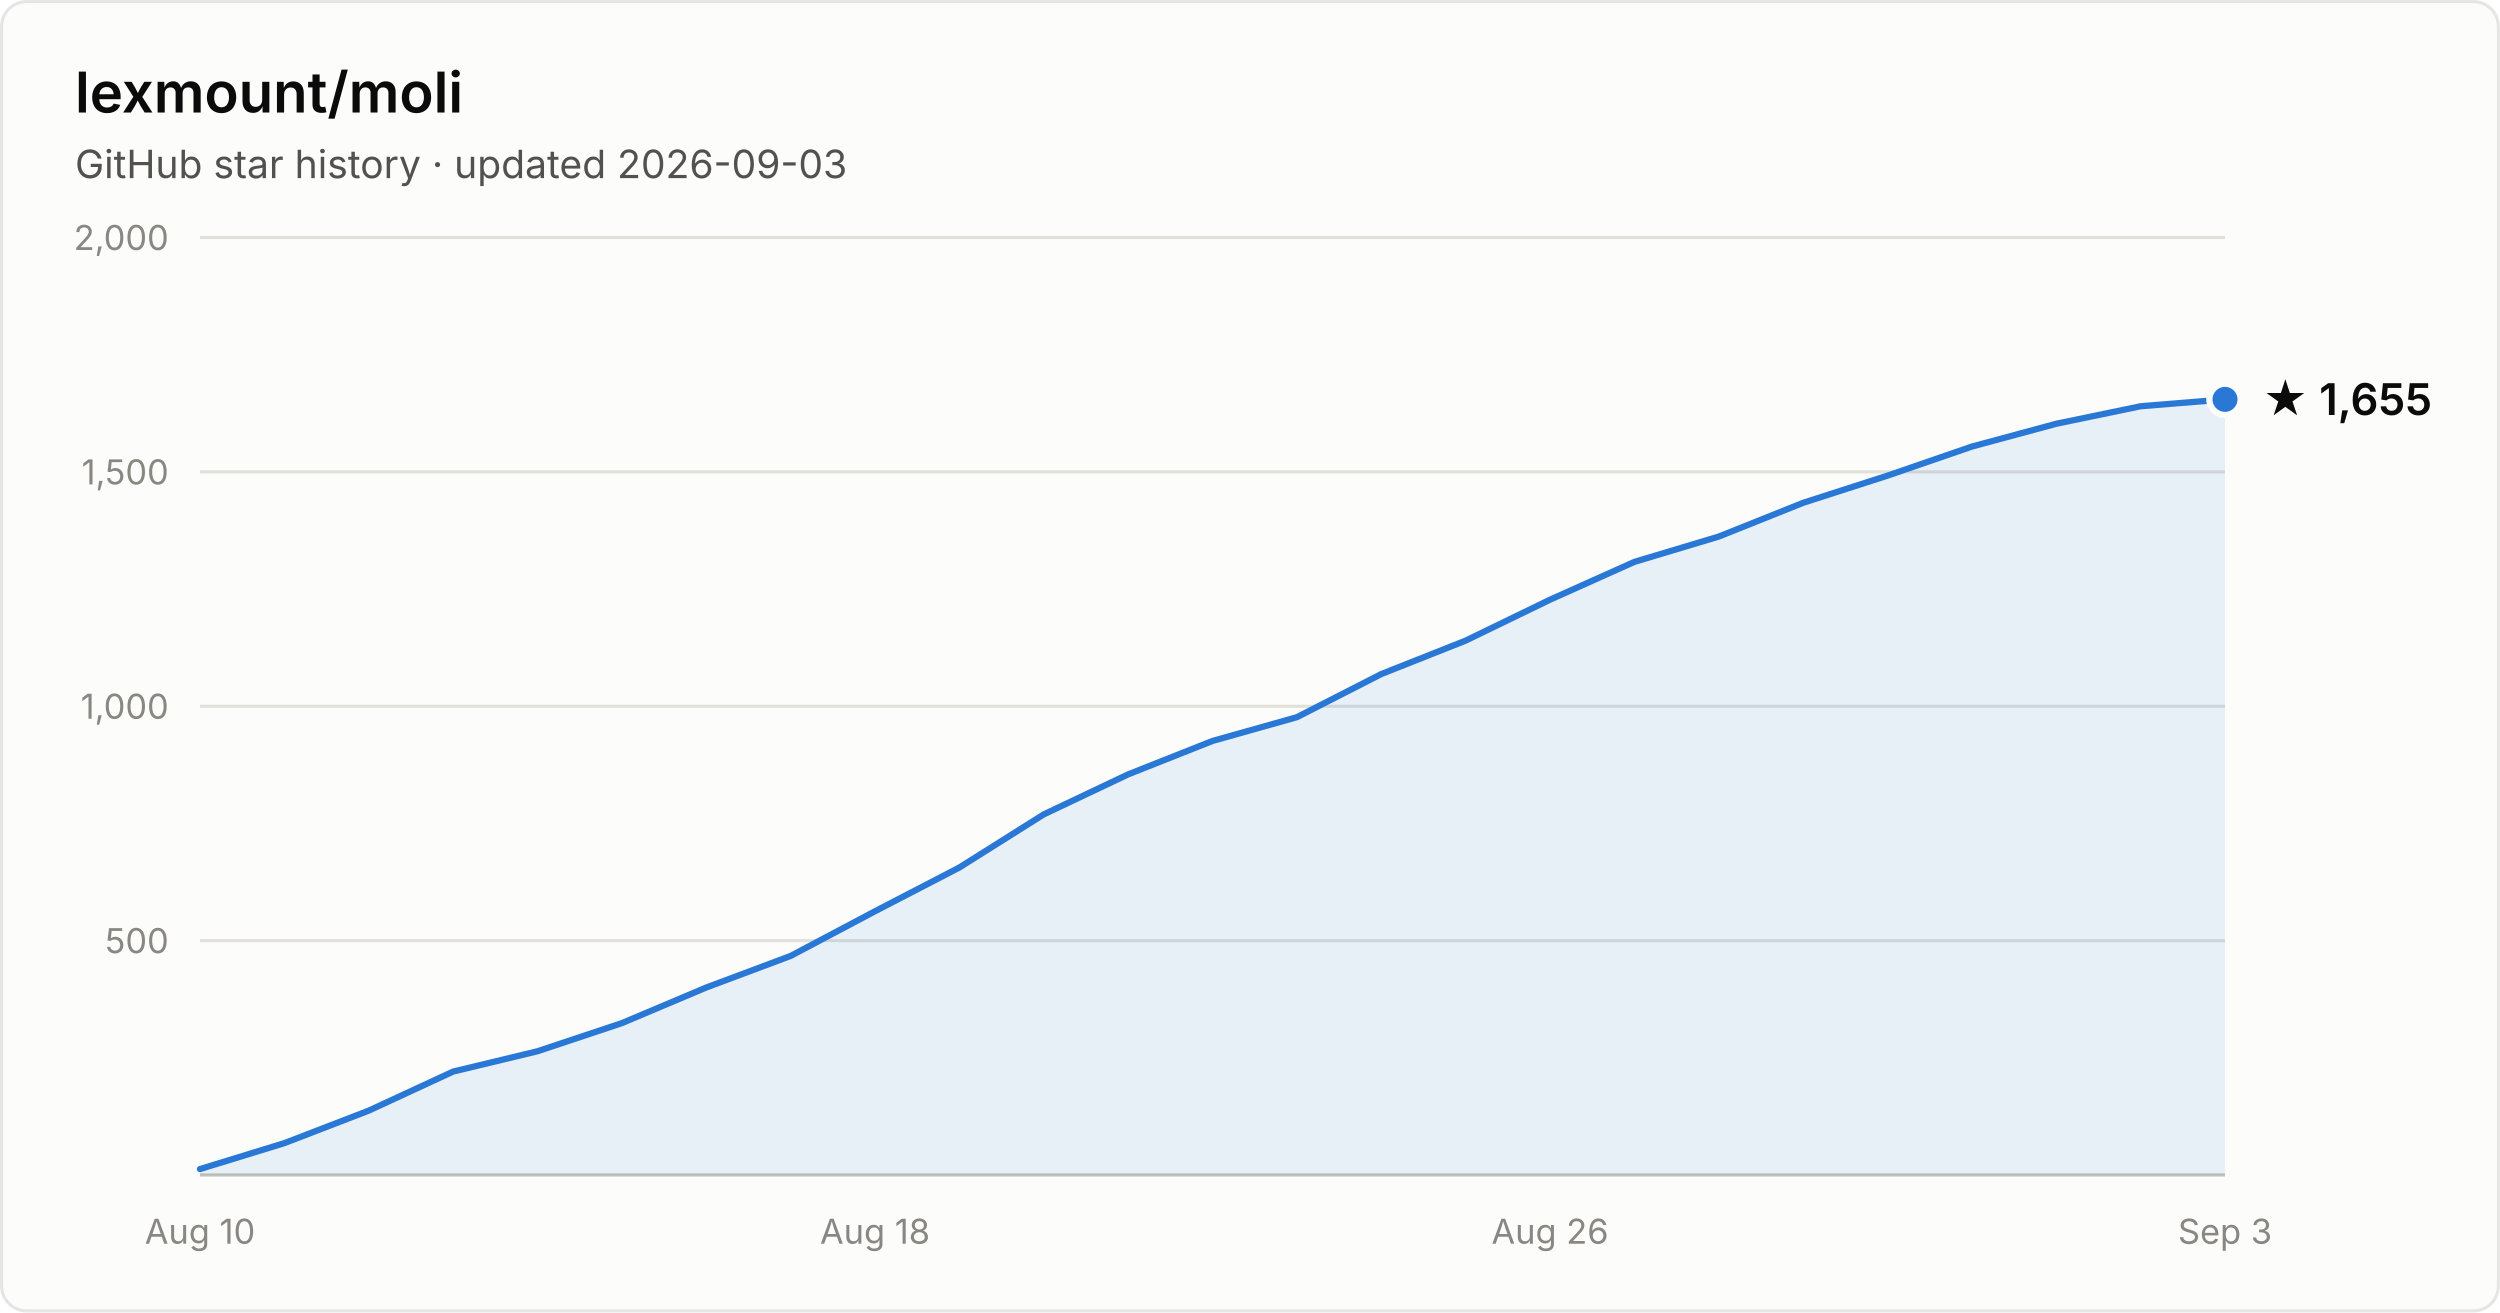
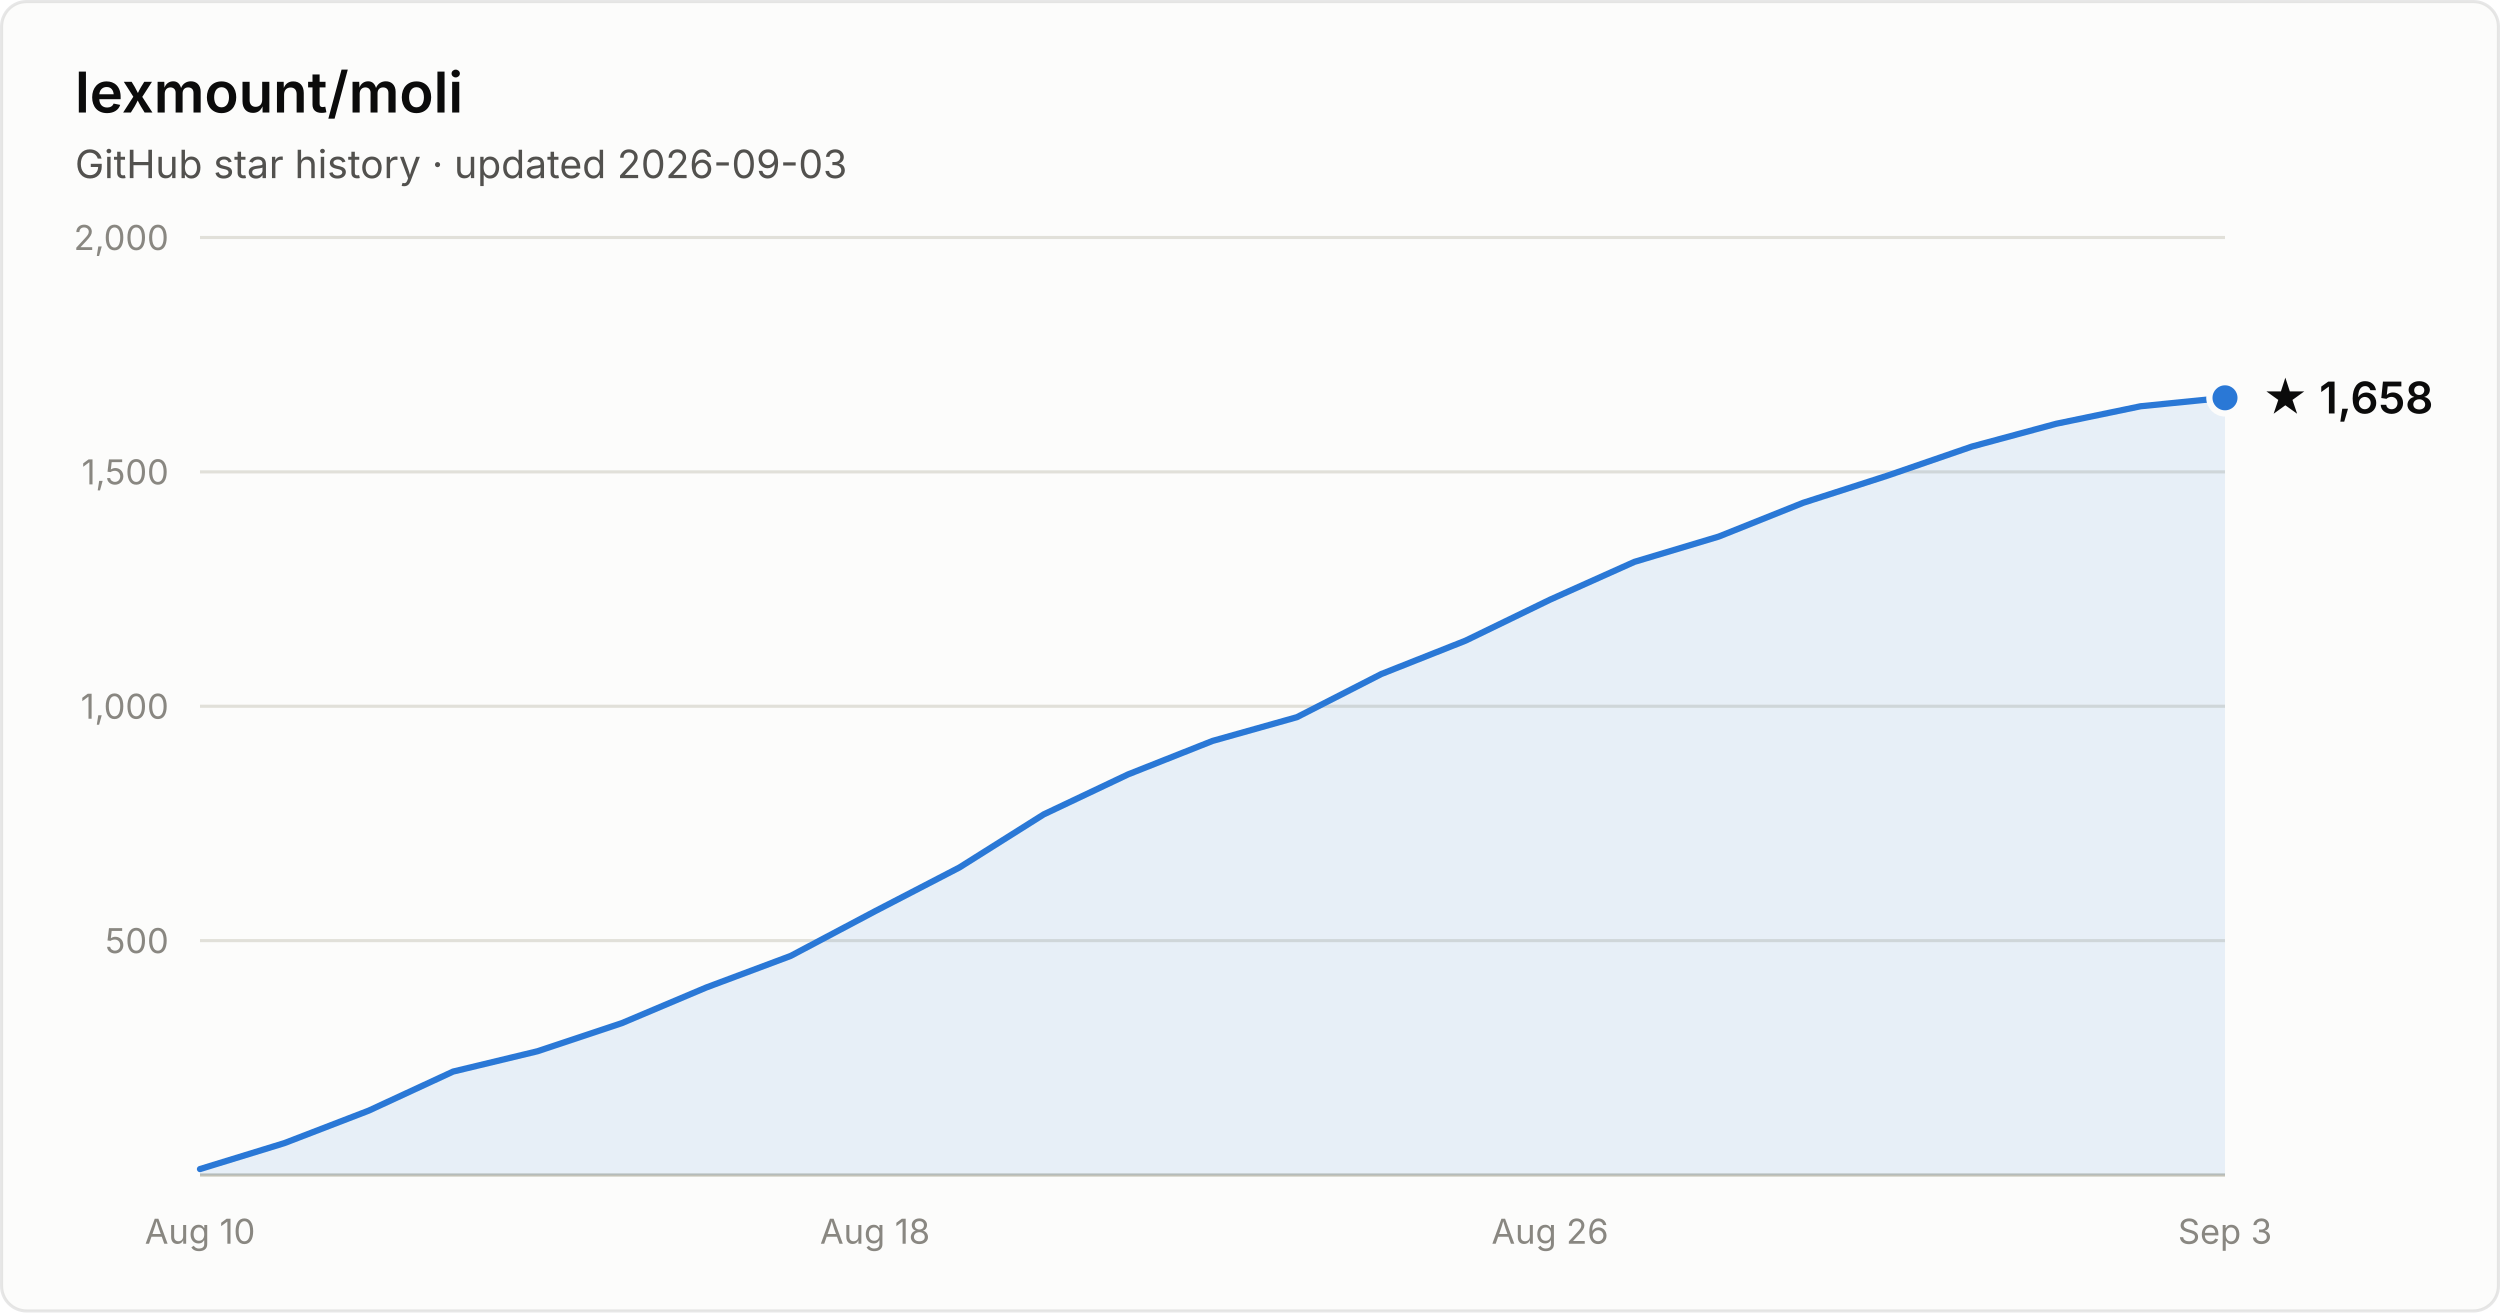
- <svg xmlns="http://www.w3.org/2000/svg" width="800" height="420" viewBox="0 0 800 420" font-family="system-ui, -apple-system, Segoe UI, sans-serif" role="img" aria-label="Star history of lexmount/moli: 1,655 stars as of 2026-09-03">
+ <svg xmlns="http://www.w3.org/2000/svg" width="800" height="420" viewBox="0 0 800 420" font-family="system-ui, -apple-system, Segoe UI, sans-serif" role="img" aria-label="Star history of lexmount/moli: 1,658 stars as of 2026-09-03">
  <rect x="0.5" y="0.5" width="799" height="419" rx="8" fill="#fcfcfb" stroke="rgba(11,11,11,0.10)" />
  <text x="24" y="36" fill="#0b0b0b" font-size="18" font-weight="600">lexmount/moli</text>
  <text x="24" y="57" fill="#52514e" font-size="12.5">GitHub star history · updated 2026-09-03</text>
  <line x1="64" y1="301.0" x2="712" y2="301.0" stroke="#e1e0d9" stroke-width="1" />
  <text x="54" y="305.0" text-anchor="end" fill="#898781" font-size="11" style="font-variant-numeric:tabular-nums">500</text>
  <line x1="64" y1="226.0" x2="712" y2="226.0" stroke="#e1e0d9" stroke-width="1" />
  <text x="54" y="230.0" text-anchor="end" fill="#898781" font-size="11" style="font-variant-numeric:tabular-nums">1,000</text>
  <line x1="64" y1="151.0" x2="712" y2="151.0" stroke="#e1e0d9" stroke-width="1" />
  <text x="54" y="155.0" text-anchor="end" fill="#898781" font-size="11" style="font-variant-numeric:tabular-nums">1,500</text>
  <line x1="64" y1="76.0" x2="712" y2="76.0" stroke="#e1e0d9" stroke-width="1" />
  <text x="54" y="80.0" text-anchor="end" fill="#898781" font-size="11" style="font-variant-numeric:tabular-nums">2,000</text>
  <line x1="64" y1="376" x2="712" y2="376" stroke="#c3c2b7" stroke-width="1" />
  <text x="64.0" y="398" text-anchor="middle" fill="#898781" font-size="11" style="font-variant-numeric:tabular-nums">Aug 10</text>
  <text x="280.0" y="398" text-anchor="middle" fill="#898781" font-size="11" style="font-variant-numeric:tabular-nums">Aug 18</text>
  <text x="496.0" y="398" text-anchor="middle" fill="#898781" font-size="11" style="font-variant-numeric:tabular-nums">Aug 26</text>
  <text x="712.0" y="398" text-anchor="middle" fill="#898781" font-size="11" style="font-variant-numeric:tabular-nums">Sep 3</text>
-   <path d="M64.0 374.1 L91.0 365.8 L118.0 355.4 L145.0 342.9 L172.0 336.4 L199.0 327.4 L226.0 316.0 L253.0 305.9 L280.0 291.6 L307.0 277.6 L334.0 260.6 L361.0 247.8 L388.0 237.1 L415.0 229.5 L442.0 215.7 L469.0 205.0 L496.0 191.9 L523.0 179.8 L550.0 171.7 L577.0 160.9 L604.0 152.2 L631.0 142.9 L658.0 135.6 L685.0 130.0 L712.0 127.8 L712.0 376 L64.0 376 Z" fill="#2a78d6" fill-opacity="0.1" />
-   <path d="M64.0 374.1 L91.0 365.8 L118.0 355.4 L145.0 342.9 L172.0 336.4 L199.0 327.4 L226.0 316.0 L253.0 305.9 L280.0 291.6 L307.0 277.6 L334.0 260.6 L361.0 247.8 L388.0 237.1 L415.0 229.5 L442.0 215.7 L469.0 205.0 L496.0 191.9 L523.0 179.8 L550.0 171.7 L577.0 160.9 L604.0 152.2 L631.0 142.9 L658.0 135.6 L685.0 130.0 L712.0 127.8" fill="none" stroke="#2a78d6" stroke-width="2" stroke-linejoin="round" stroke-linecap="round" />
-   <circle cx="712.0" cy="127.8" r="5" fill="#2a78d6" stroke="#fcfcfb" stroke-width="2" />
-   <text x="724.0" y="132.8" fill="#0b0b0b" font-size="14" font-weight="600">★ 1,655</text>
+   <path d="M64.0 374.1 L91.0 365.8 L118.0 355.4 L145.0 342.9 L172.0 336.4 L199.0 327.4 L226.0 316.0 L253.0 305.9 L280.0 291.6 L307.0 277.6 L334.0 260.6 L361.0 247.8 L388.0 237.1 L415.0 229.5 L442.0 215.7 L469.0 205.0 L496.0 191.9 L523.0 179.8 L550.0 171.7 L577.0 160.9 L604.0 152.2 L631.0 142.9 L658.0 135.6 L685.0 130.0 L712.0 127.3 L712.0 376 L64.0 376 Z" fill="#2a78d6" fill-opacity="0.1" />
+   <path d="M64.0 374.1 L91.0 365.8 L118.0 355.4 L145.0 342.9 L172.0 336.4 L199.0 327.4 L226.0 316.0 L253.0 305.9 L280.0 291.6 L307.0 277.6 L334.0 260.6 L361.0 247.8 L388.0 237.1 L415.0 229.5 L442.0 215.7 L469.0 205.0 L496.0 191.9 L523.0 179.8 L550.0 171.7 L577.0 160.9 L604.0 152.2 L631.0 142.9 L658.0 135.6 L685.0 130.0 L712.0 127.3" fill="none" stroke="#2a78d6" stroke-width="2" stroke-linejoin="round" stroke-linecap="round" />
+   <circle cx="712.0" cy="127.3" r="5" fill="#2a78d6" stroke="#fcfcfb" stroke-width="2" />
+   <text x="724.0" y="132.3" fill="#0b0b0b" font-size="14" font-weight="600">★ 1,658</text>
</svg>
